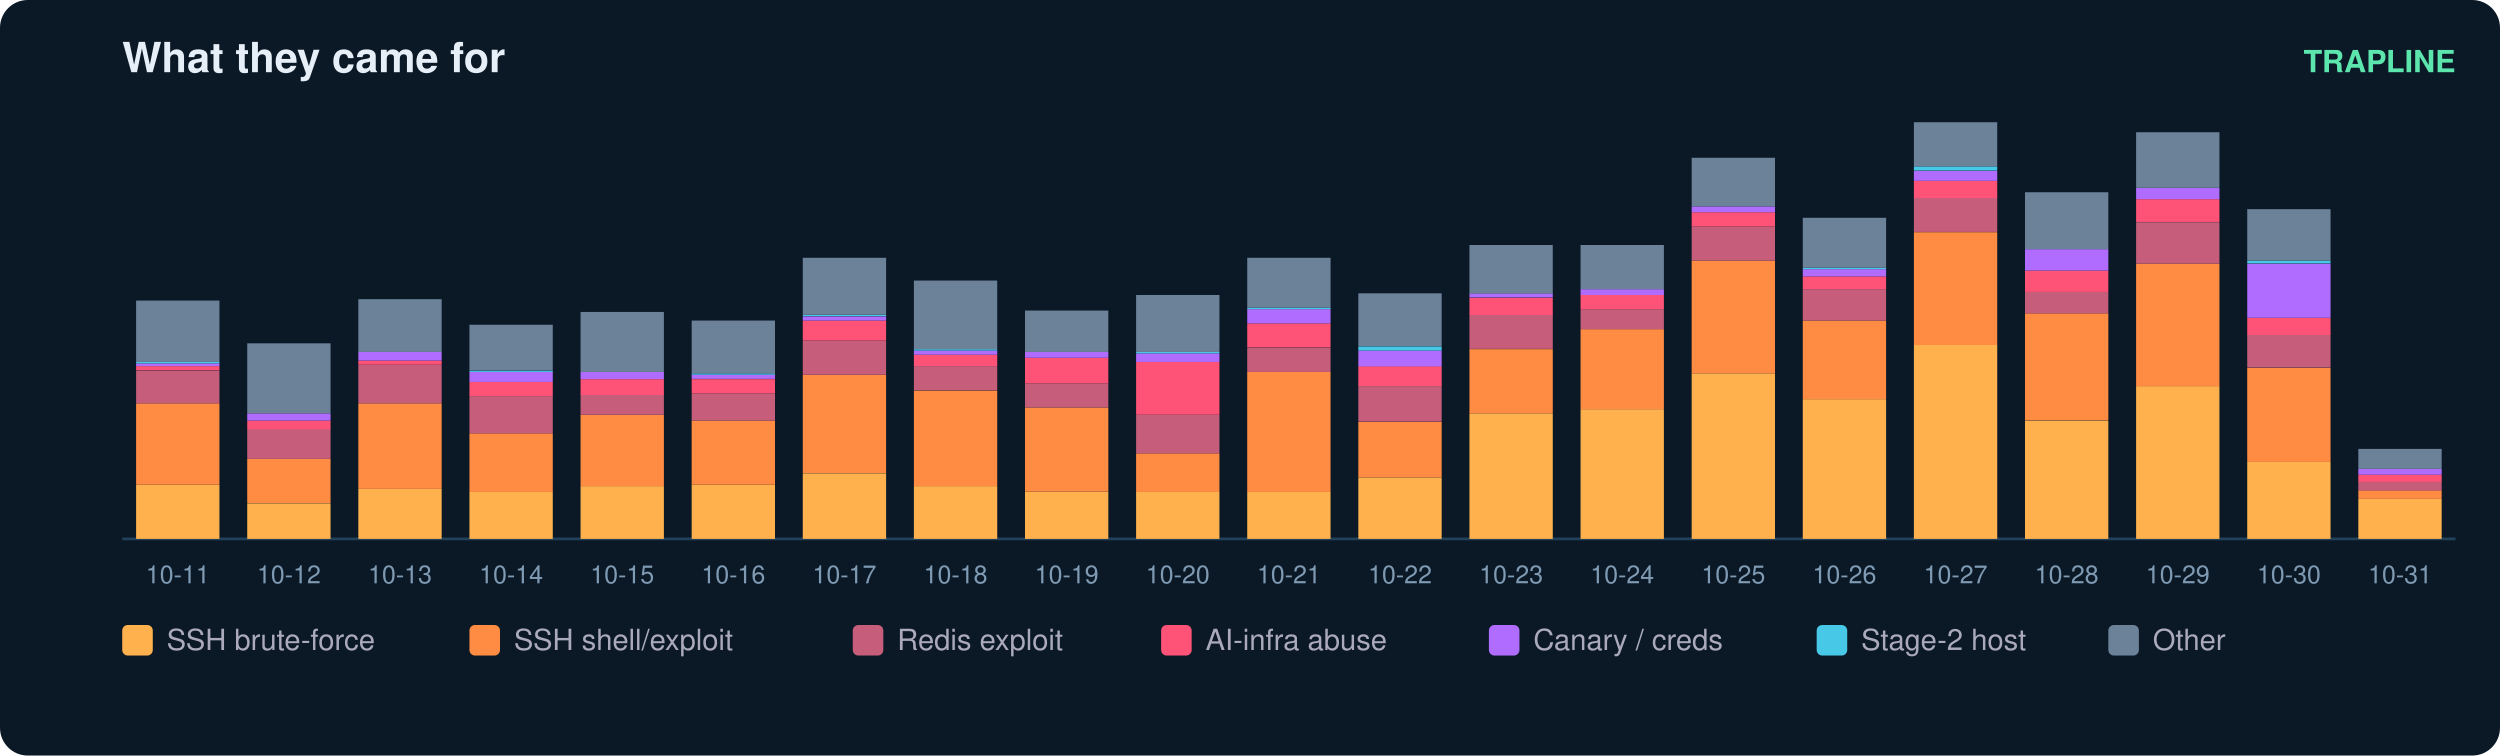
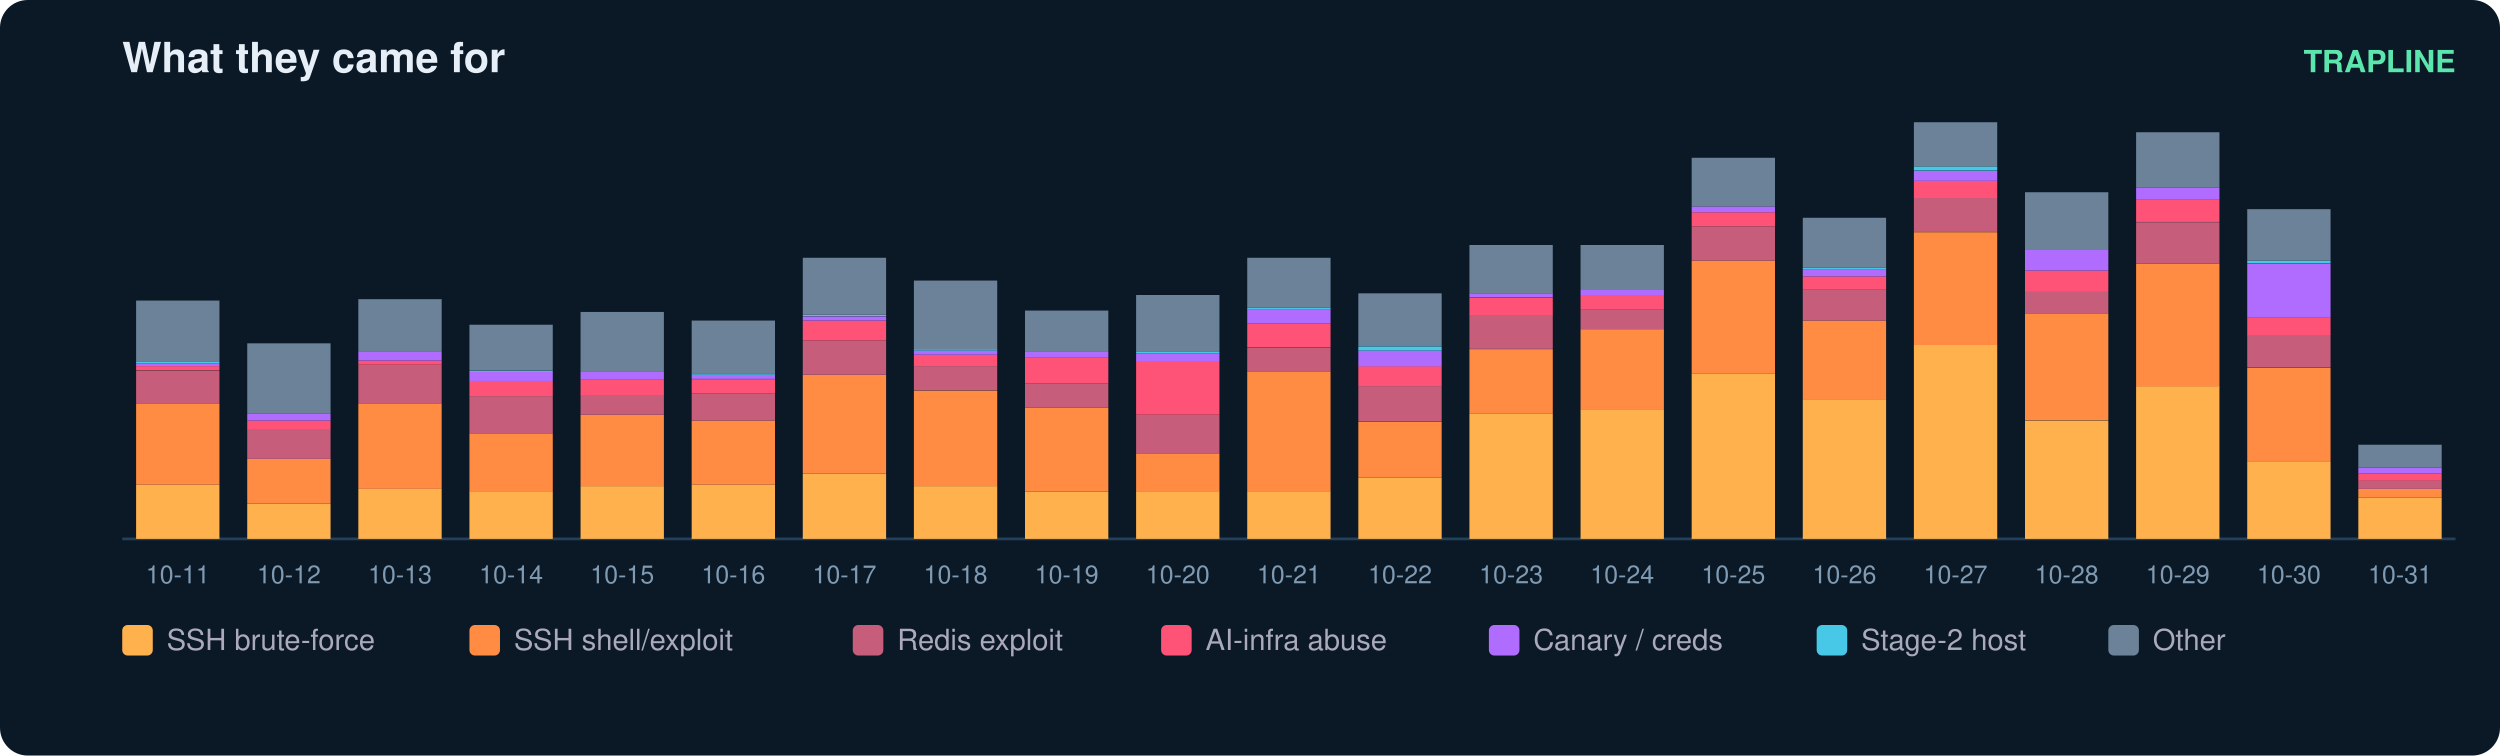
<svg xmlns="http://www.w3.org/2000/svg" width="900" height="272" viewBox="0 0 900 272" font-family="ui-sans-serif,Segoe UI,Helvetica,Arial">
  <rect width="900" height="272" rx="10" fill="#0b1826" />
  <text x="44" y="26" fill="#e6eff7" font-size="15" font-weight="700">What they came for</text>
  <text x="884" y="26" fill="#5ce6ad" font-size="11" text-anchor="end" font-weight="600">TRAPLINE</text>
  <line x1="44" y1="194" x2="884" y2="194" stroke="#22415a" />
  <rect x="49" y="174.5" width="30" height="19.5" fill="#ffb14e" />
  <rect x="49" y="145.2" width="30" height="29.3" fill="#ff8c42" />
  <rect x="49" y="133.4" width="30" height="11.8" fill="#c65d7b" />
  <rect x="49" y="131.8" width="30" height="1.5" fill="#ff5277" />
  <rect x="49" y="130.8" width="30" height="1.0" fill="#b06cff" />
  <rect x="49" y="130.3" width="30" height="0.5" fill="#46c8e6" />
  <rect x="49" y="108.2" width="30" height="22.1" fill="#6b8299" />
  <text x="64.0" y="210.0" fill="#7f9bb3" font-size="9" text-anchor="middle">10-11</text>
  <rect x="89" y="181.2" width="30" height="12.8" fill="#ffb14e" />
  <rect x="89" y="165.2" width="30" height="15.9" fill="#ff8c42" />
  <rect x="89" y="154.4" width="30" height="10.8" fill="#c65d7b" />
  <rect x="89" y="151.4" width="30" height="3.1" fill="#ff5277" />
  <rect x="89" y="148.8" width="30" height="2.6" fill="#b06cff" />
  <rect x="89" y="123.6" width="30" height="25.2" fill="#6b8299" />
  <text x="104.0" y="210.0" fill="#7f9bb3" font-size="9" text-anchor="middle">10-12</text>
  <rect x="129" y="176.0" width="30" height="18.0" fill="#ffb14e" />
  <rect x="129" y="145.2" width="30" height="30.8" fill="#ff8c42" />
  <rect x="129" y="131.3" width="30" height="13.9" fill="#c65d7b" />
  <rect x="129" y="129.8" width="30" height="1.5" fill="#ff5277" />
  <rect x="129" y="126.7" width="30" height="3.1" fill="#b06cff" />
  <rect x="129" y="107.7" width="30" height="19.0" fill="#6b8299" />
  <text x="144.0" y="210.0" fill="#7f9bb3" font-size="9" text-anchor="middle">10-13</text>
  <rect x="169" y="177.0" width="30" height="17.0" fill="#ffb14e" />
  <rect x="169" y="156.0" width="30" height="21.1" fill="#ff8c42" />
  <rect x="169" y="142.6" width="30" height="13.4" fill="#c65d7b" />
  <rect x="169" y="137.5" width="30" height="5.1" fill="#ff5277" />
  <rect x="169" y="133.9" width="30" height="3.6" fill="#b06cff" />
  <rect x="169" y="133.4" width="30" height="0.5" fill="#46c8e6" />
  <rect x="169" y="116.9" width="30" height="16.4" fill="#6b8299" />
  <text x="184.0" y="210.0" fill="#7f9bb3" font-size="9" text-anchor="middle">10-14</text>
  <rect x="209" y="175.0" width="30" height="19.0" fill="#ffb14e" />
  <rect x="209" y="149.3" width="30" height="25.7" fill="#ff8c42" />
  <rect x="209" y="142.1" width="30" height="7.2" fill="#c65d7b" />
  <rect x="209" y="136.5" width="30" height="5.7" fill="#ff5277" />
  <rect x="209" y="133.9" width="30" height="2.6" fill="#b06cff" />
  <rect x="209" y="112.3" width="30" height="21.6" fill="#6b8299" />
  <text x="224.0" y="210.0" fill="#7f9bb3" font-size="9" text-anchor="middle">10-15</text>
  <rect x="249" y="174.5" width="30" height="19.5" fill="#ffb14e" />
  <rect x="249" y="151.4" width="30" height="23.1" fill="#ff8c42" />
  <rect x="249" y="141.6" width="30" height="9.8" fill="#c65d7b" />
  <rect x="249" y="136.5" width="30" height="5.1" fill="#ff5277" />
  <rect x="249" y="134.9" width="30" height="1.5" fill="#b06cff" />
  <rect x="249" y="134.4" width="30" height="0.5" fill="#46c8e6" />
  <rect x="249" y="115.4" width="30" height="19.0" fill="#6b8299" />
  <text x="264.0" y="210.0" fill="#7f9bb3" font-size="9" text-anchor="middle">10-16</text>
  <rect x="289" y="170.4" width="30" height="23.6" fill="#ffb14e" />
  <rect x="289" y="134.9" width="30" height="35.4" fill="#ff8c42" />
  <rect x="289" y="122.6" width="30" height="12.3" fill="#c65d7b" />
  <rect x="289" y="115.4" width="30" height="7.2" fill="#ff5277" />
  <rect x="289" y="113.9" width="30" height="1.5" fill="#b06cff" />
  <rect x="289" y="113.3" width="30" height="0.5" fill="#46c8e6" />
  <rect x="289" y="92.8" width="30" height="20.5" fill="#6b8299" />
  <text x="304.0" y="210.0" fill="#7f9bb3" font-size="9" text-anchor="middle">10-17</text>
  <rect x="329" y="175.0" width="30" height="19.0" fill="#ffb14e" />
  <rect x="329" y="140.6" width="30" height="34.4" fill="#ff8c42" />
  <rect x="329" y="131.8" width="30" height="8.7" fill="#c65d7b" />
  <rect x="329" y="127.7" width="30" height="4.1" fill="#ff5277" />
  <rect x="329" y="126.2" width="30" height="1.5" fill="#b06cff" />
  <rect x="329" y="125.7" width="30" height="0.5" fill="#46c8e6" />
  <rect x="329" y="101.0" width="30" height="24.7" fill="#6b8299" />
  <text x="344.0" y="210.0" fill="#7f9bb3" font-size="9" text-anchor="middle">10-18</text>
  <rect x="369" y="177.0" width="30" height="17.0" fill="#ffb14e" />
  <rect x="369" y="146.7" width="30" height="30.3" fill="#ff8c42" />
  <rect x="369" y="138.0" width="30" height="8.7" fill="#c65d7b" />
  <rect x="369" y="128.8" width="30" height="9.2" fill="#ff5277" />
  <rect x="369" y="126.7" width="30" height="2.1" fill="#b06cff" />
  <rect x="369" y="111.8" width="30" height="14.9" fill="#6b8299" />
  <text x="384.0" y="210.0" fill="#7f9bb3" font-size="9" text-anchor="middle">10-19</text>
  <rect x="409" y="177.0" width="30" height="17.0" fill="#ffb14e" />
  <rect x="409" y="163.2" width="30" height="13.9" fill="#ff8c42" />
  <rect x="409" y="149.3" width="30" height="13.9" fill="#c65d7b" />
  <rect x="409" y="130.3" width="30" height="19.0" fill="#ff5277" />
  <rect x="409" y="127.2" width="30" height="3.1" fill="#b06cff" />
  <rect x="409" y="126.7" width="30" height="0.5" fill="#46c8e6" />
  <rect x="409" y="106.2" width="30" height="20.5" fill="#6b8299" />
  <text x="424.0" y="210.0" fill="#7f9bb3" font-size="9" text-anchor="middle">10-20</text>
  <rect x="449" y="177.0" width="30" height="17.0" fill="#ffb14e" />
  <rect x="449" y="133.9" width="30" height="43.2" fill="#ff8c42" />
  <rect x="449" y="125.2" width="30" height="8.7" fill="#c65d7b" />
  <rect x="449" y="116.4" width="30" height="8.7" fill="#ff5277" />
  <rect x="449" y="111.3" width="30" height="5.1" fill="#b06cff" />
  <rect x="449" y="110.8" width="30" height="0.5" fill="#46c8e6" />
  <rect x="449" y="92.8" width="30" height="18.0" fill="#6b8299" />
  <text x="464.0" y="210.0" fill="#7f9bb3" font-size="9" text-anchor="middle">10-21</text>
  <rect x="489" y="171.9" width="30" height="22.1" fill="#ffb14e" />
  <rect x="489" y="151.9" width="30" height="20.0" fill="#ff8c42" />
  <rect x="489" y="139.0" width="30" height="12.8" fill="#c65d7b" />
  <rect x="489" y="131.8" width="30" height="7.2" fill="#ff5277" />
  <rect x="489" y="126.2" width="30" height="5.7" fill="#b06cff" />
  <rect x="489" y="124.7" width="30" height="1.5" fill="#46c8e6" />
  <rect x="489" y="105.6" width="30" height="19.0" fill="#6b8299" />
  <text x="504.0" y="210.0" fill="#7f9bb3" font-size="9" text-anchor="middle">10-22</text>
  <rect x="529" y="148.8" width="30" height="45.2" fill="#ffb14e" />
  <rect x="529" y="125.7" width="30" height="23.1" fill="#ff8c42" />
  <rect x="529" y="113.3" width="30" height="12.3" fill="#c65d7b" />
  <rect x="529" y="107.2" width="30" height="6.2" fill="#ff5277" />
  <rect x="529" y="105.6" width="30" height="1.5" fill="#b06cff" />
  <rect x="529" y="88.2" width="30" height="17.5" fill="#6b8299" />
  <text x="544.0" y="210.0" fill="#7f9bb3" font-size="9" text-anchor="middle">10-23</text>
  <rect x="569" y="147.3" width="30" height="46.7" fill="#ffb14e" />
  <rect x="569" y="118.5" width="30" height="28.8" fill="#ff8c42" />
  <rect x="569" y="111.3" width="30" height="7.2" fill="#c65d7b" />
  <rect x="569" y="106.2" width="30" height="5.1" fill="#ff5277" />
  <rect x="569" y="104.1" width="30" height="2.1" fill="#b06cff" />
  <rect x="569" y="88.2" width="30" height="15.9" fill="#6b8299" />
  <text x="584.0" y="210.0" fill="#7f9bb3" font-size="9" text-anchor="middle">10-24</text>
  <rect x="609" y="134.4" width="30" height="59.6" fill="#ffb14e" />
  <rect x="609" y="93.8" width="30" height="40.6" fill="#ff8c42" />
  <rect x="609" y="81.5" width="30" height="12.3" fill="#c65d7b" />
  <rect x="609" y="76.4" width="30" height="5.1" fill="#ff5277" />
  <rect x="609" y="74.3" width="30" height="2.1" fill="#b06cff" />
  <rect x="609" y="56.8" width="30" height="17.5" fill="#6b8299" />
  <text x="624.0" y="210.0" fill="#7f9bb3" font-size="9" text-anchor="middle">10-25</text>
  <rect x="649" y="143.7" width="30" height="50.3" fill="#ffb14e" />
  <rect x="649" y="115.4" width="30" height="28.3" fill="#ff8c42" />
  <rect x="649" y="104.1" width="30" height="11.3" fill="#c65d7b" />
  <rect x="649" y="99.5" width="30" height="4.6" fill="#ff5277" />
  <rect x="649" y="96.9" width="30" height="2.6" fill="#b06cff" />
  <rect x="649" y="96.4" width="30" height="0.5" fill="#46c8e6" />
  <rect x="649" y="78.4" width="30" height="18.0" fill="#6b8299" />
  <text x="664.0" y="210.0" fill="#7f9bb3" font-size="9" text-anchor="middle">10-26</text>
  <rect x="689" y="124.1" width="30" height="69.9" fill="#ffb14e" />
  <rect x="689" y="83.6" width="30" height="40.6" fill="#ff8c42" />
  <rect x="689" y="71.2" width="30" height="12.3" fill="#c65d7b" />
  <rect x="689" y="65.1" width="30" height="6.2" fill="#ff5277" />
  <rect x="689" y="61.5" width="30" height="3.6" fill="#b06cff" />
  <rect x="689" y="59.9" width="30" height="1.5" fill="#46c8e6" />
  <rect x="689" y="44.0" width="30" height="15.9" fill="#6b8299" />
  <text x="704.0" y="210.0" fill="#7f9bb3" font-size="9" text-anchor="middle">10-27</text>
  <rect x="729" y="151.4" width="30" height="42.6" fill="#ffb14e" />
  <rect x="729" y="112.8" width="30" height="38.5" fill="#ff8c42" />
  <rect x="729" y="105.1" width="30" height="7.7" fill="#c65d7b" />
  <rect x="729" y="97.4" width="30" height="7.7" fill="#ff5277" />
  <rect x="729" y="89.7" width="30" height="7.7" fill="#b06cff" />
  <rect x="729" y="69.2" width="30" height="20.5" fill="#6b8299" />
  <text x="744.0" y="210.0" fill="#7f9bb3" font-size="9" text-anchor="middle">10-28</text>
  <rect x="769" y="139.0" width="30" height="55.0" fill="#ffb14e" />
  <rect x="769" y="94.9" width="30" height="44.2" fill="#ff8c42" />
  <rect x="769" y="80.0" width="30" height="14.9" fill="#c65d7b" />
  <rect x="769" y="71.7" width="30" height="8.2" fill="#ff5277" />
  <rect x="769" y="67.6" width="30" height="4.1" fill="#b06cff" />
  <rect x="769" y="47.6" width="30" height="20.0" fill="#6b8299" />
  <text x="784.0" y="210.0" fill="#7f9bb3" font-size="9" text-anchor="middle">10-29</text>
  <rect x="809" y="166.3" width="30" height="27.7" fill="#ffb14e" />
  <rect x="809" y="132.4" width="30" height="33.9" fill="#ff8c42" />
  <rect x="809" y="120.5" width="30" height="11.8" fill="#c65d7b" />
  <rect x="809" y="114.4" width="30" height="6.2" fill="#ff5277" />
  <rect x="809" y="94.9" width="30" height="19.5" fill="#b06cff" />
  <rect x="809" y="93.8" width="30" height="1.0" fill="#46c8e6" />
  <rect x="809" y="75.3" width="30" height="18.5" fill="#6b8299" />
  <text x="824.0" y="210.0" fill="#7f9bb3" font-size="9" text-anchor="middle">10-30</text>
-   <rect x="849" y="179.6" width="30" height="14.4" fill="#ffb14e" />
-   <rect x="849" y="176.5" width="30" height="3.1" fill="#ff8c42" />
-   <rect x="849" y="173.5" width="30" height="3.1" fill="#c65d7b" />
-   <rect x="849" y="170.9" width="30" height="2.6" fill="#ff5277" />
-   <rect x="849" y="168.8" width="30" height="2.1" fill="#b06cff" />
-   <rect x="849" y="161.6" width="30" height="7.2" fill="#6b8299" />
+   <rect x="849" y="179.1" width="30" height="14.9" fill="#ffb14e" />
+   <rect x="849" y="176.0" width="30" height="3.1" fill="#ff8c42" />
+   <rect x="849" y="172.9" width="30" height="3.1" fill="#c65d7b" />
+   <rect x="849" y="170.4" width="30" height="2.6" fill="#ff5277" />
+   <rect x="849" y="168.3" width="30" height="2.1" fill="#b06cff" />
+   <rect x="849" y="160.1" width="30" height="8.2" fill="#6b8299" />
  <text x="864.0" y="210.0" fill="#7f9bb3" font-size="9" text-anchor="middle">10-31</text>
  <rect x="44" y="225" width="11" height="11" rx="2" fill="#ffb14e" />
  <text x="60" y="234" fill="#aab" font-size="10.5">SSH brute-force</text>
  <rect x="169" y="225" width="11" height="11" rx="2" fill="#ff8c42" />
  <text x="185" y="234" fill="#aab" font-size="10.5">SSH shell/exploit</text>
  <rect x="307" y="225" width="11" height="11" rx="2" fill="#c65d7b" />
  <text x="323" y="234" fill="#aab" font-size="10.5">Redis exploit</text>
  <rect x="418" y="225" width="11" height="11" rx="2" fill="#ff5277" />
  <text x="434" y="234" fill="#aab" font-size="10.5">AI-infra abuse</text>
  <rect x="536" y="225" width="11" height="11" rx="2" fill="#b06cff" />
  <text x="552" y="234" fill="#aab" font-size="10.5">Canary / creds</text>
  <rect x="654" y="225" width="11" height="11" rx="2" fill="#46c8e6" />
  <text x="670" y="234" fill="#aab" font-size="10.5">Stage-2 host</text>
  <rect x="759" y="225" width="11" height="11" rx="2" fill="#6b8299" />
  <text x="775" y="234" fill="#aab" font-size="10.5">Other</text>
</svg>
